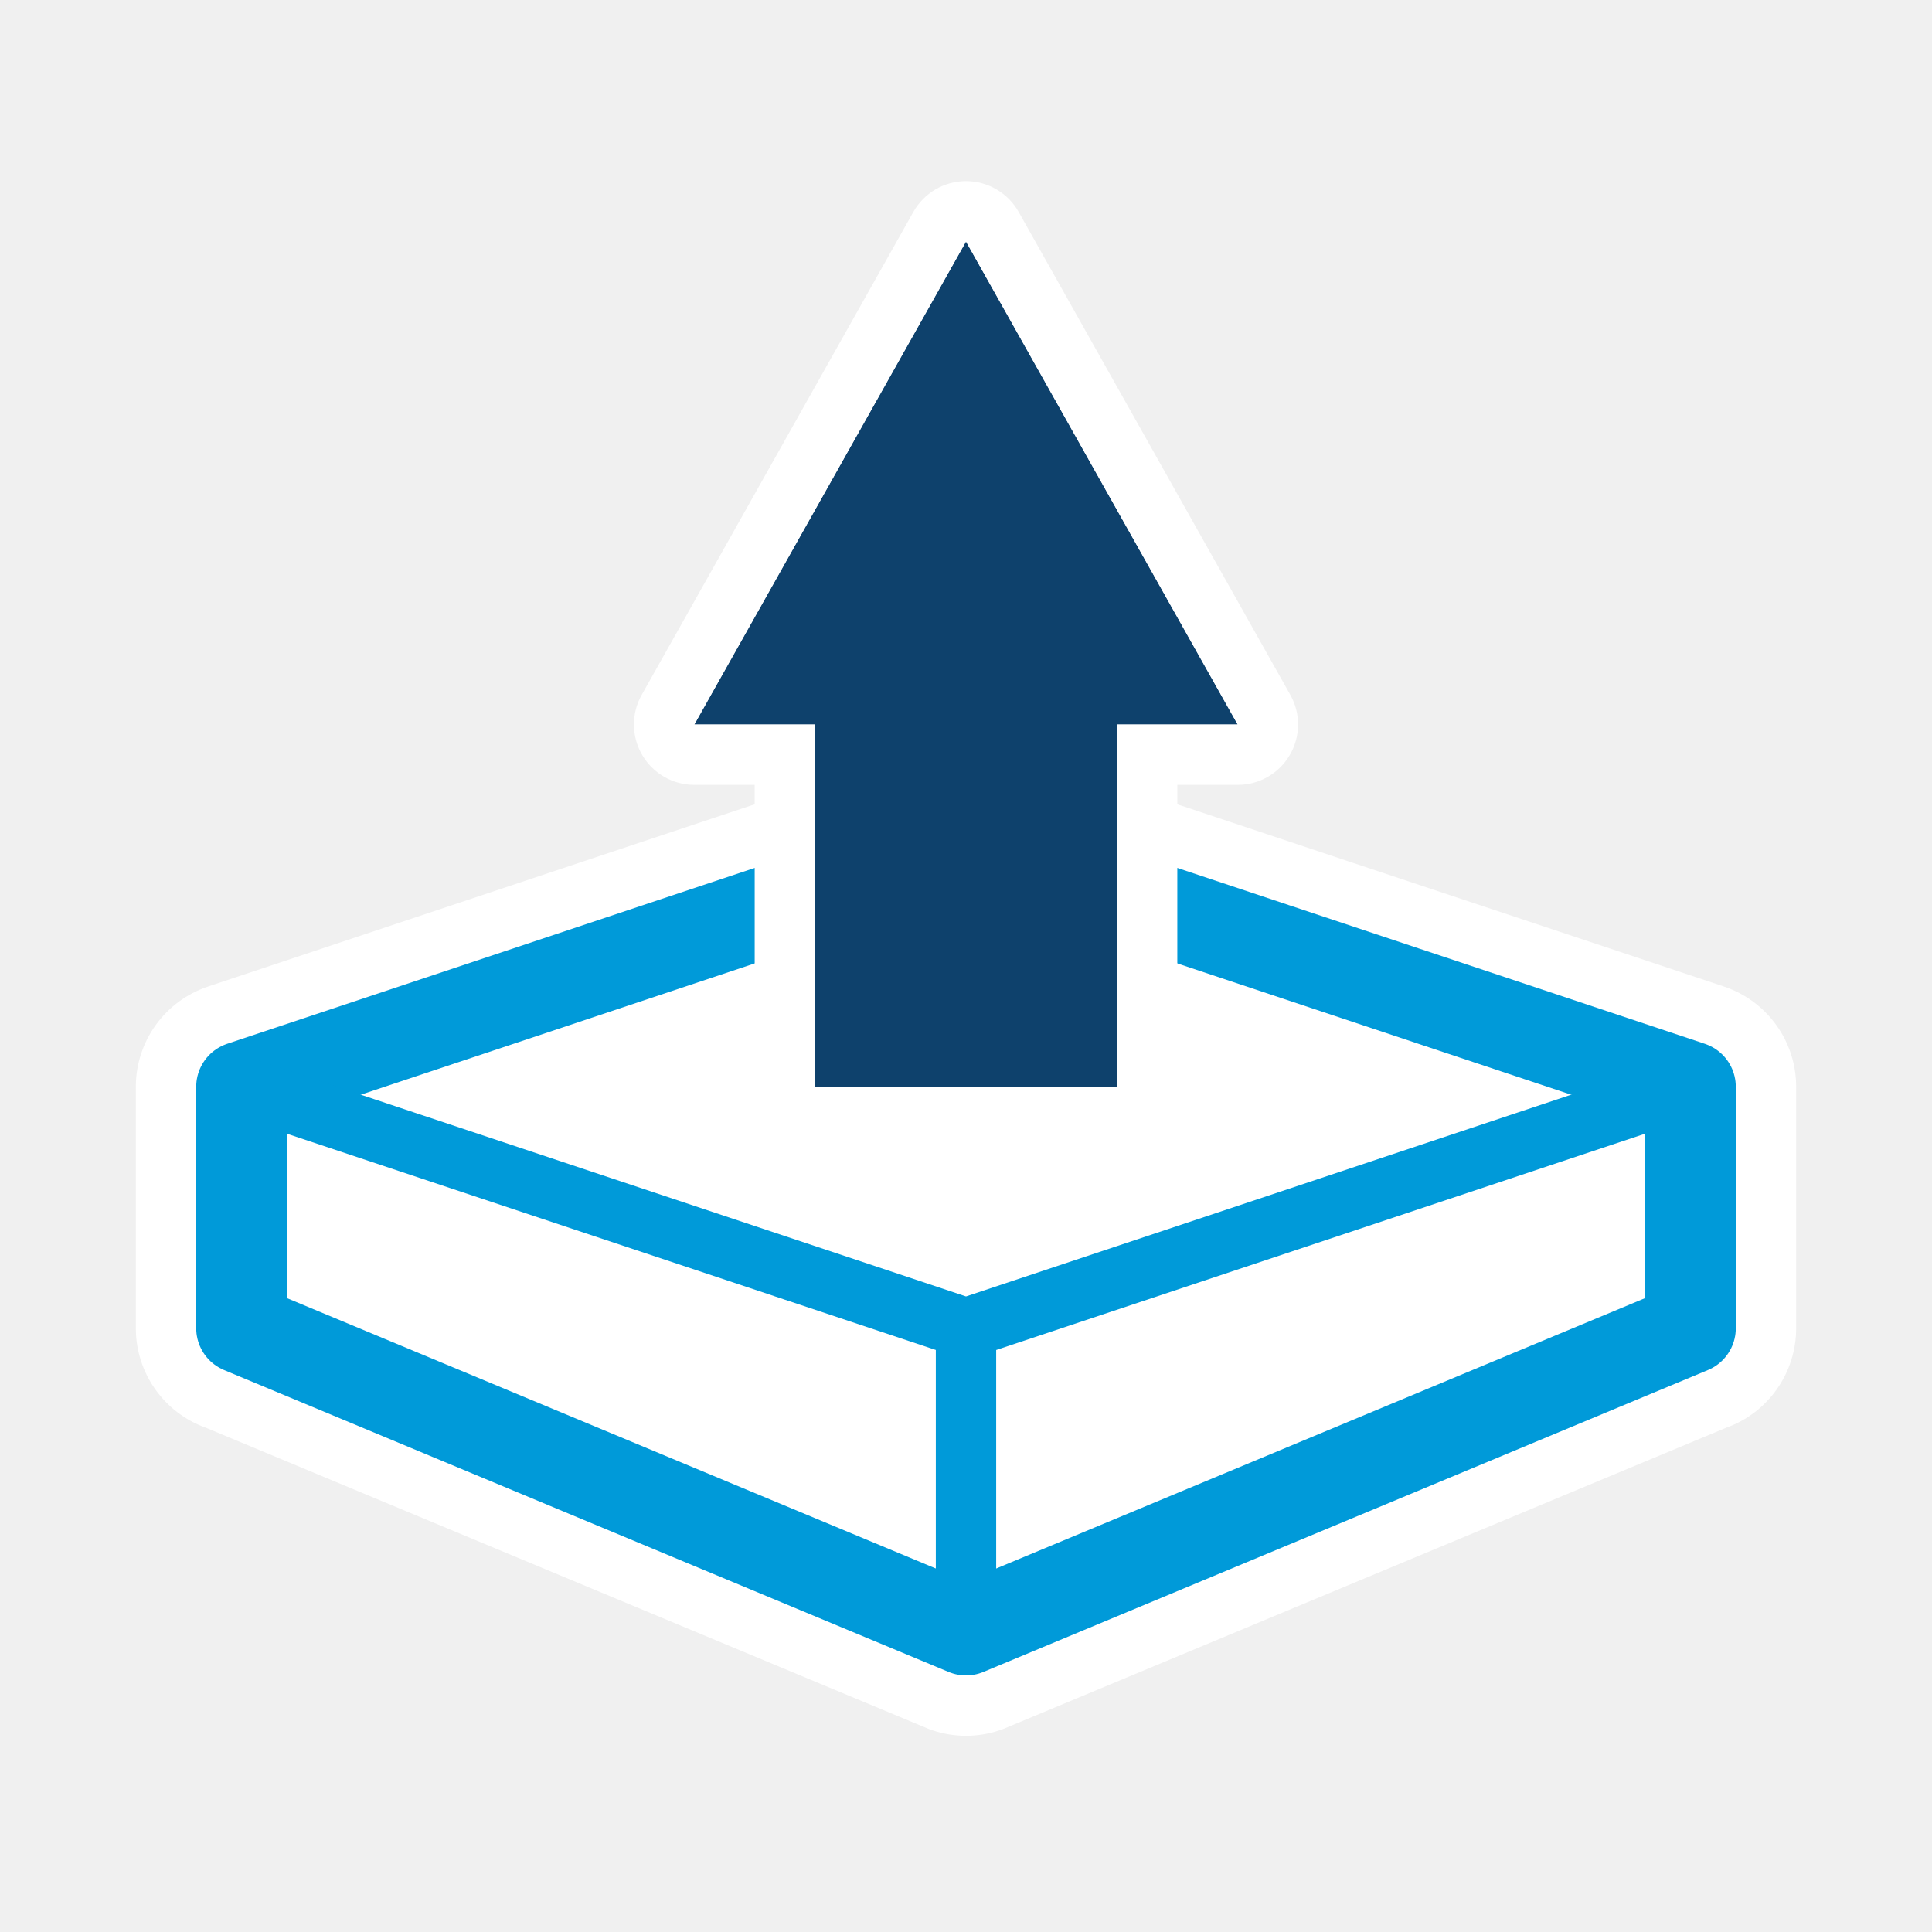
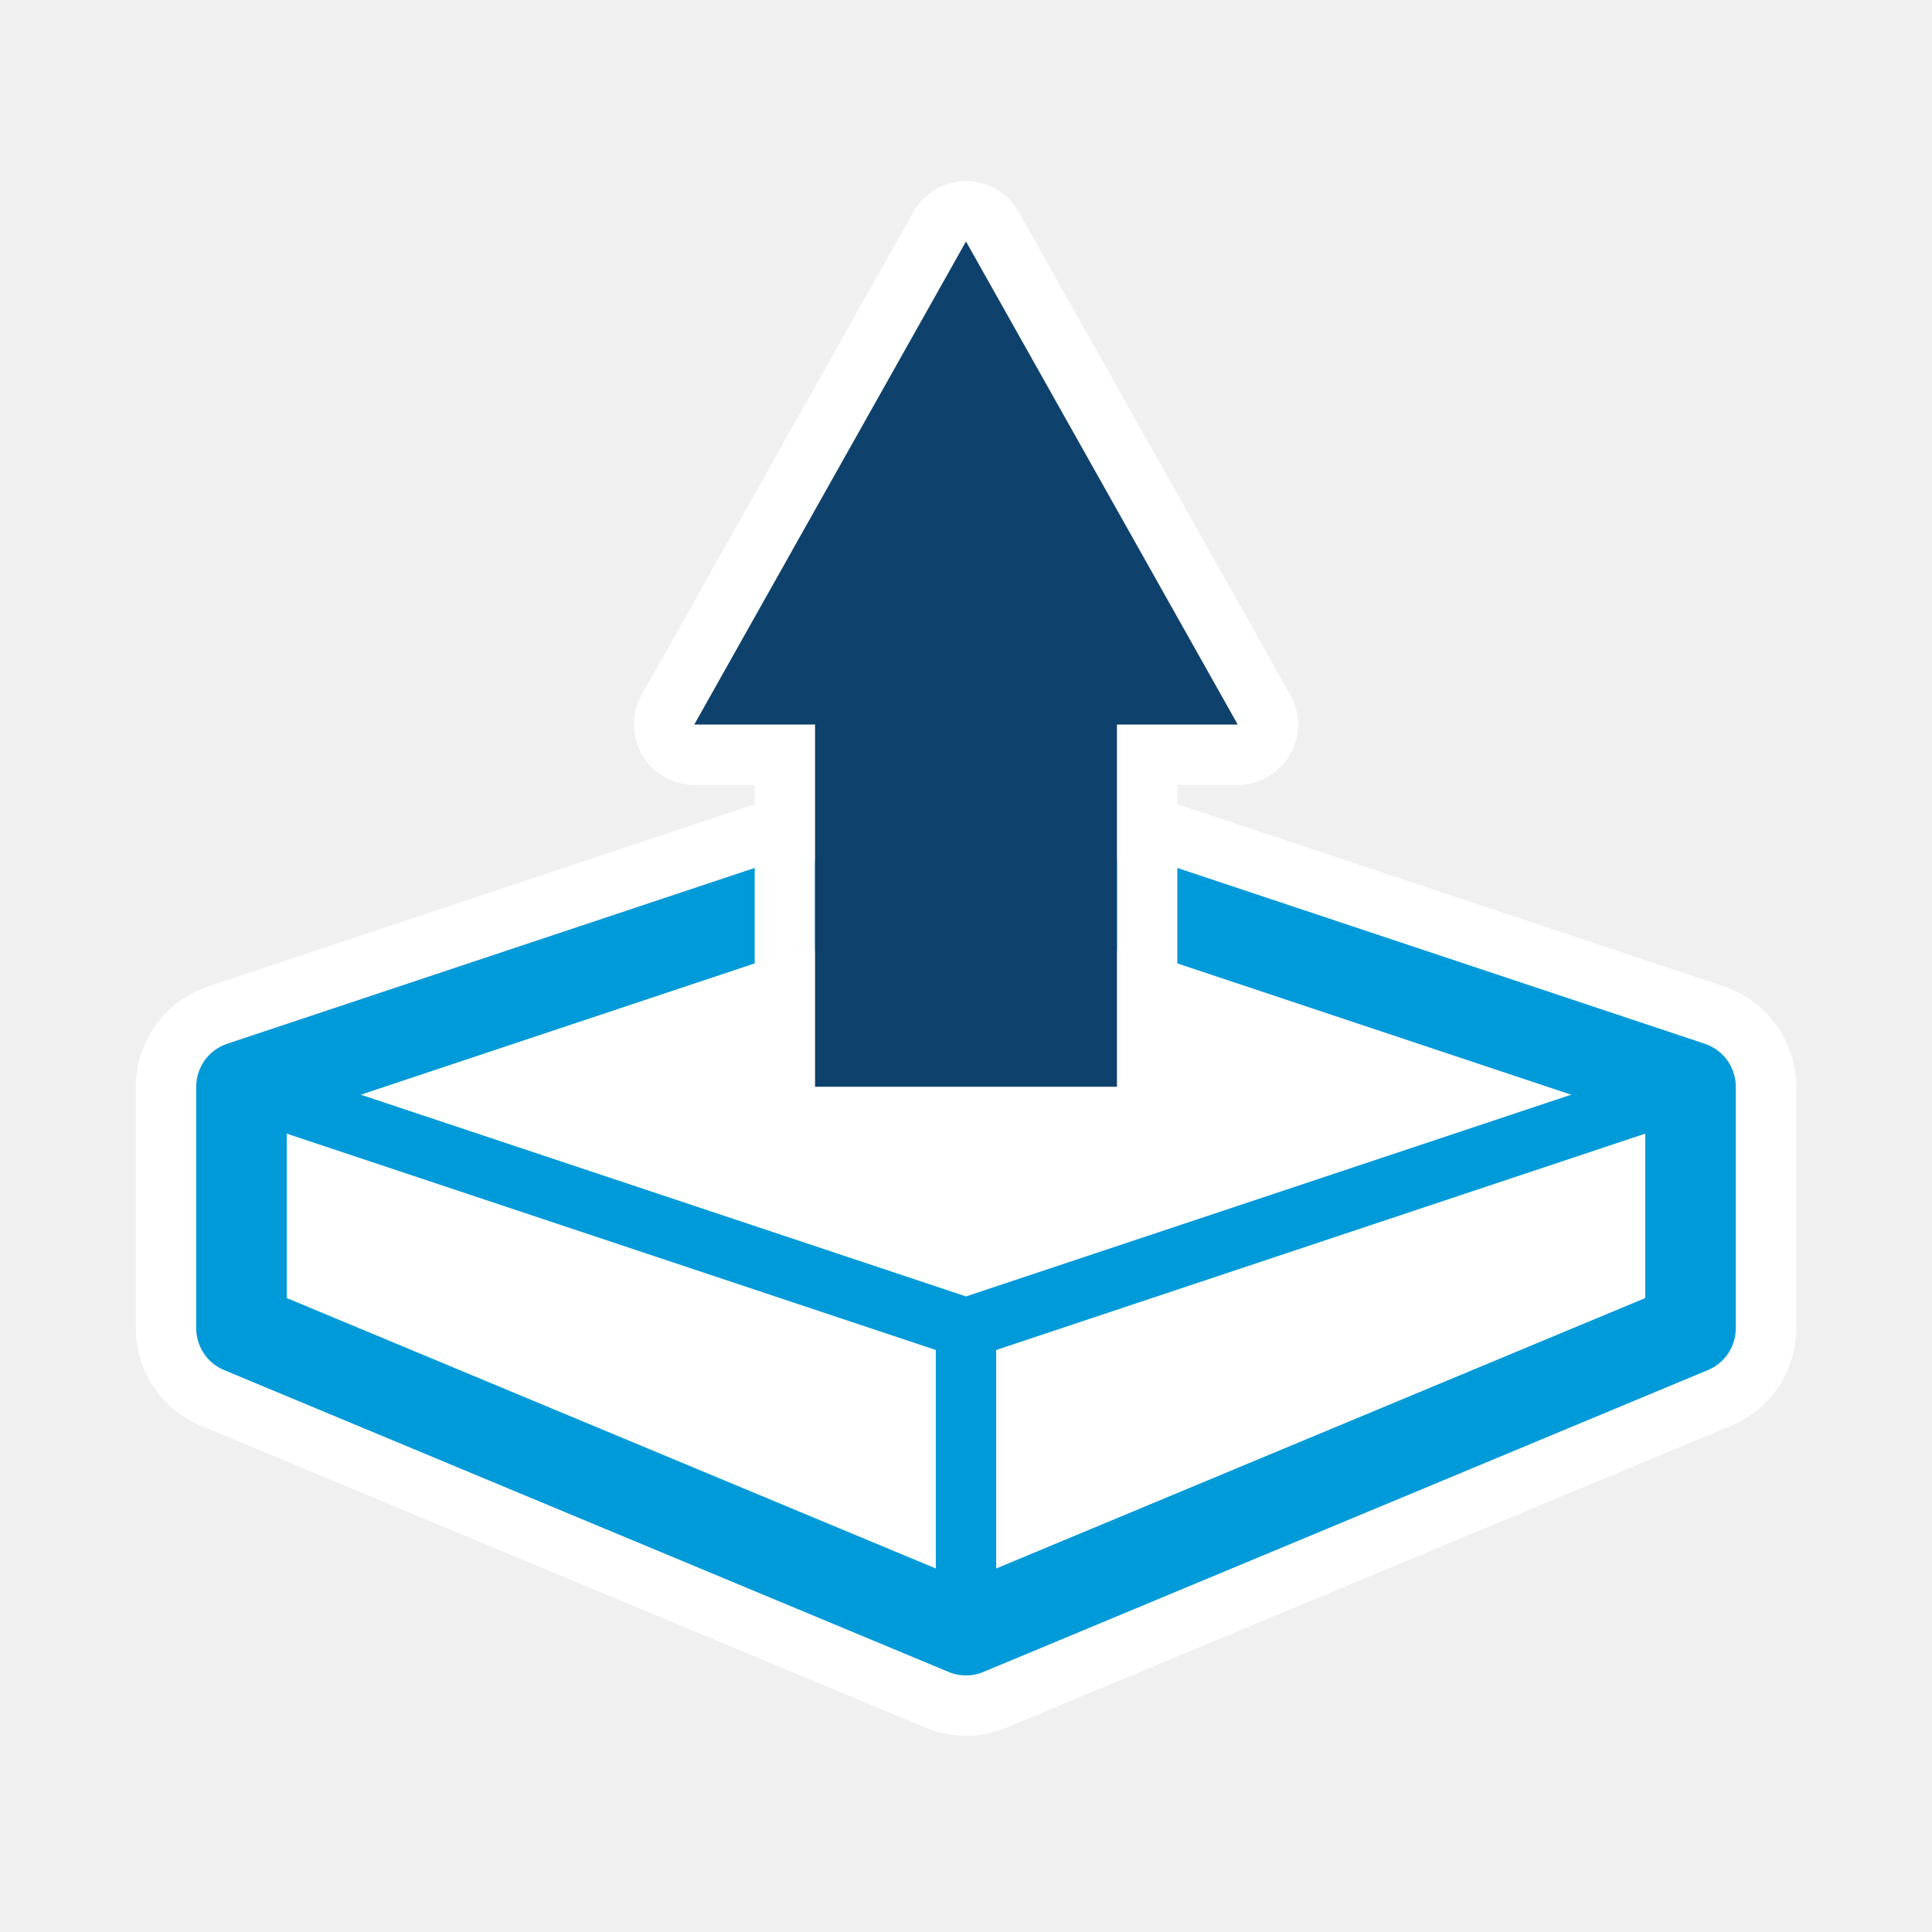
<svg xmlns="http://www.w3.org/2000/svg" width="100%" height="100%" viewBox="0 0 32 32" version="1.1" xml:space="preserve" style="fill-rule:evenodd;clip-rule:evenodd;stroke-linecap:round;stroke-linejoin:round;stroke-miterlimit:1.5;">
  <g id="pointer">
    <path d="M13,14.25C12.919,14.25 12.839,14.263 12.763,14.288L3.763,17.288C3.457,17.391 3.25,17.677 3.25,18L3.25,22C3.25,22.323 3.457,22.609 3.763,22.712L15.763,27.712C15.917,27.763 16.083,27.763 16.237,27.712L28.237,22.712C28.543,22.609 28.75,22.323 28.75,22L28.75,18C28.75,17.677 28.543,17.391 28.237,17.288L19.237,14.288C19.161,14.263 19.081,14.25 19,14.25L13,14.25Z" style="fill:#fff;" />
    <path d="M13,13.25C12.812,13.25 12.625,13.28 12.447,13.34C12.447,13.34 3.447,16.34 3.447,16.34C2.732,16.578 2.25,17.247 2.25,18C2.25,18 2.25,22 2.25,22C2.25,22.742 2.718,23.403 3.416,23.65C3.405,23.646 15.378,28.635 15.378,28.635C15.401,28.644 15.424,28.652 15.447,28.66C15.806,28.78 16.194,28.78 16.553,28.66C16.576,28.652 16.599,28.644 16.622,28.635L28.595,23.646C29.285,23.399 29.75,22.74 29.75,22C29.75,22 29.75,18 29.75,18C29.75,17.247 29.268,16.578 28.553,16.34C28.553,16.34 19.553,13.34 19.553,13.34C19.375,13.28 19.188,13.25 19,13.25L13,13.25ZM13,14.25C12.919,14.25 12.839,14.263 12.763,14.288L3.763,17.288C3.457,17.391 3.25,17.677 3.25,18L3.25,22C3.25,22.323 3.457,22.609 3.763,22.712L15.763,27.712C15.917,27.763 16.083,27.763 16.237,27.712L28.237,22.712C28.543,22.609 28.75,22.323 28.75,22L28.75,18C28.75,17.677 28.543,17.391 28.237,17.288L19.237,14.288C19.161,14.263 19.081,14.25 19,14.25L13,14.25Z" style="fill:#fff;" />
    <path d="M13,15L4,18L4,22L16,27L28,22L28,18L19,15L13,15Z" style="fill:none;stroke:#009ad9;stroke-width:1.5px;" />
+     <path d="M16.872,3.51C16.694,3.195 16.361,3 16,3C15.639,3 15.306,3.195 15.128,3.51L10.628,11.51C10.454,11.819 10.457,12.198 10.637,12.505C10.816,12.812 11.145,13 11.5,13L12.5,13C12.5,13 12.5,18 12.5,18C12.5,18.552 12.948,19 13.5,19L18.5,19C19.052,19 19.5,18.552 19.5,18L19.5,13C19.5,13 20.5,13 20.5,13C20.855,13 21.184,12.812 21.363,12.505C21.543,12.198 21.546,11.819 21.372,11.51L16.872,3.51ZM16,4L11.5,12L13.5,12L13.5,18L18.5,18L18.5,12L20.5,12L16,4Z" style="fill:#fff;" />
    <path d="M16,4L11.5,12L13.5,12L13.5,18L18.5,18L18.5,12L20.5,12L16,4Z" style="fill:#0e416c;" />
-     <path d="M16.872,3.51C16.694,3.195 16.361,3 16,3C15.639,3 15.306,3.195 15.128,3.51L10.628,11.51C10.454,11.819 10.457,12.198 10.637,12.505C10.816,12.812 11.145,13 11.5,13L12.5,13C12.5,13 12.5,18 12.5,18C12.5,18.552 12.948,19 13.5,19L18.5,19C19.052,19 19.5,18.552 19.5,18L19.5,13C19.5,13 20.5,13 20.5,13C20.855,13 21.184,12.812 21.363,12.505C21.543,12.198 21.546,11.819 21.372,11.51L16.872,3.51ZM16,4L11.5,12L13.5,12L13.5,18L18.5,18L18.5,12L20.5,12L16,4Z" style="fill:#fff;" />
    <path d="M4,18L16,22L28,18" style="fill:none;stroke:#009ad9;stroke-width:1px;" />
    <path d="M16,22L16,27" style="fill:none;stroke:#009ad9;stroke-width:1px;" />
  </g>
</svg>
